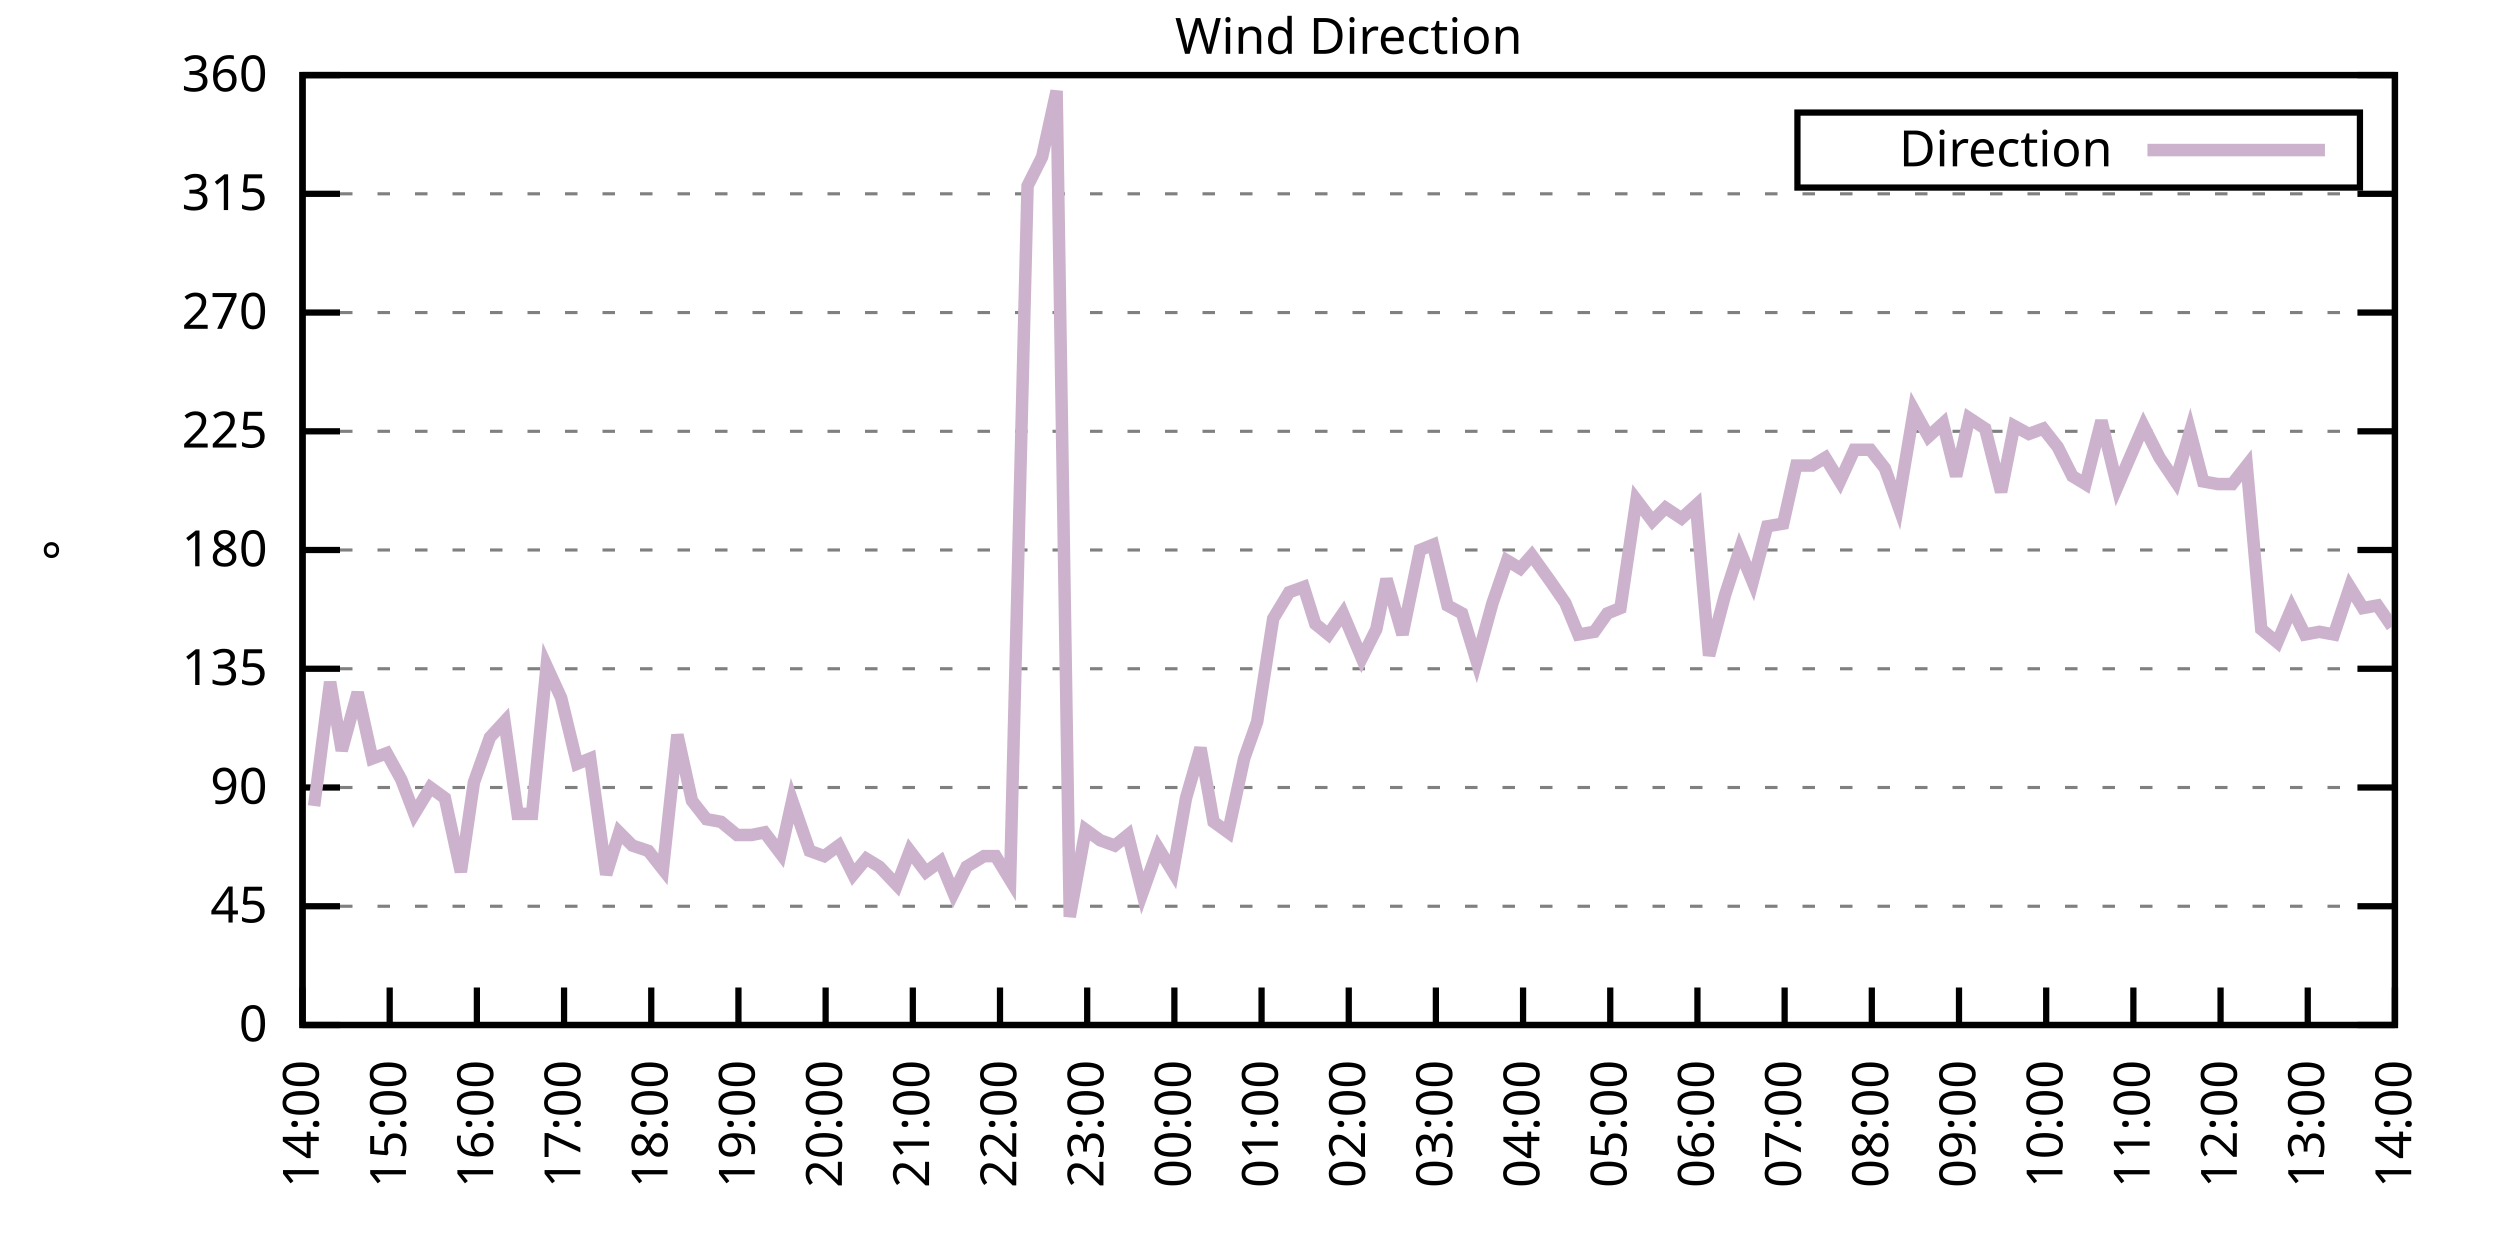
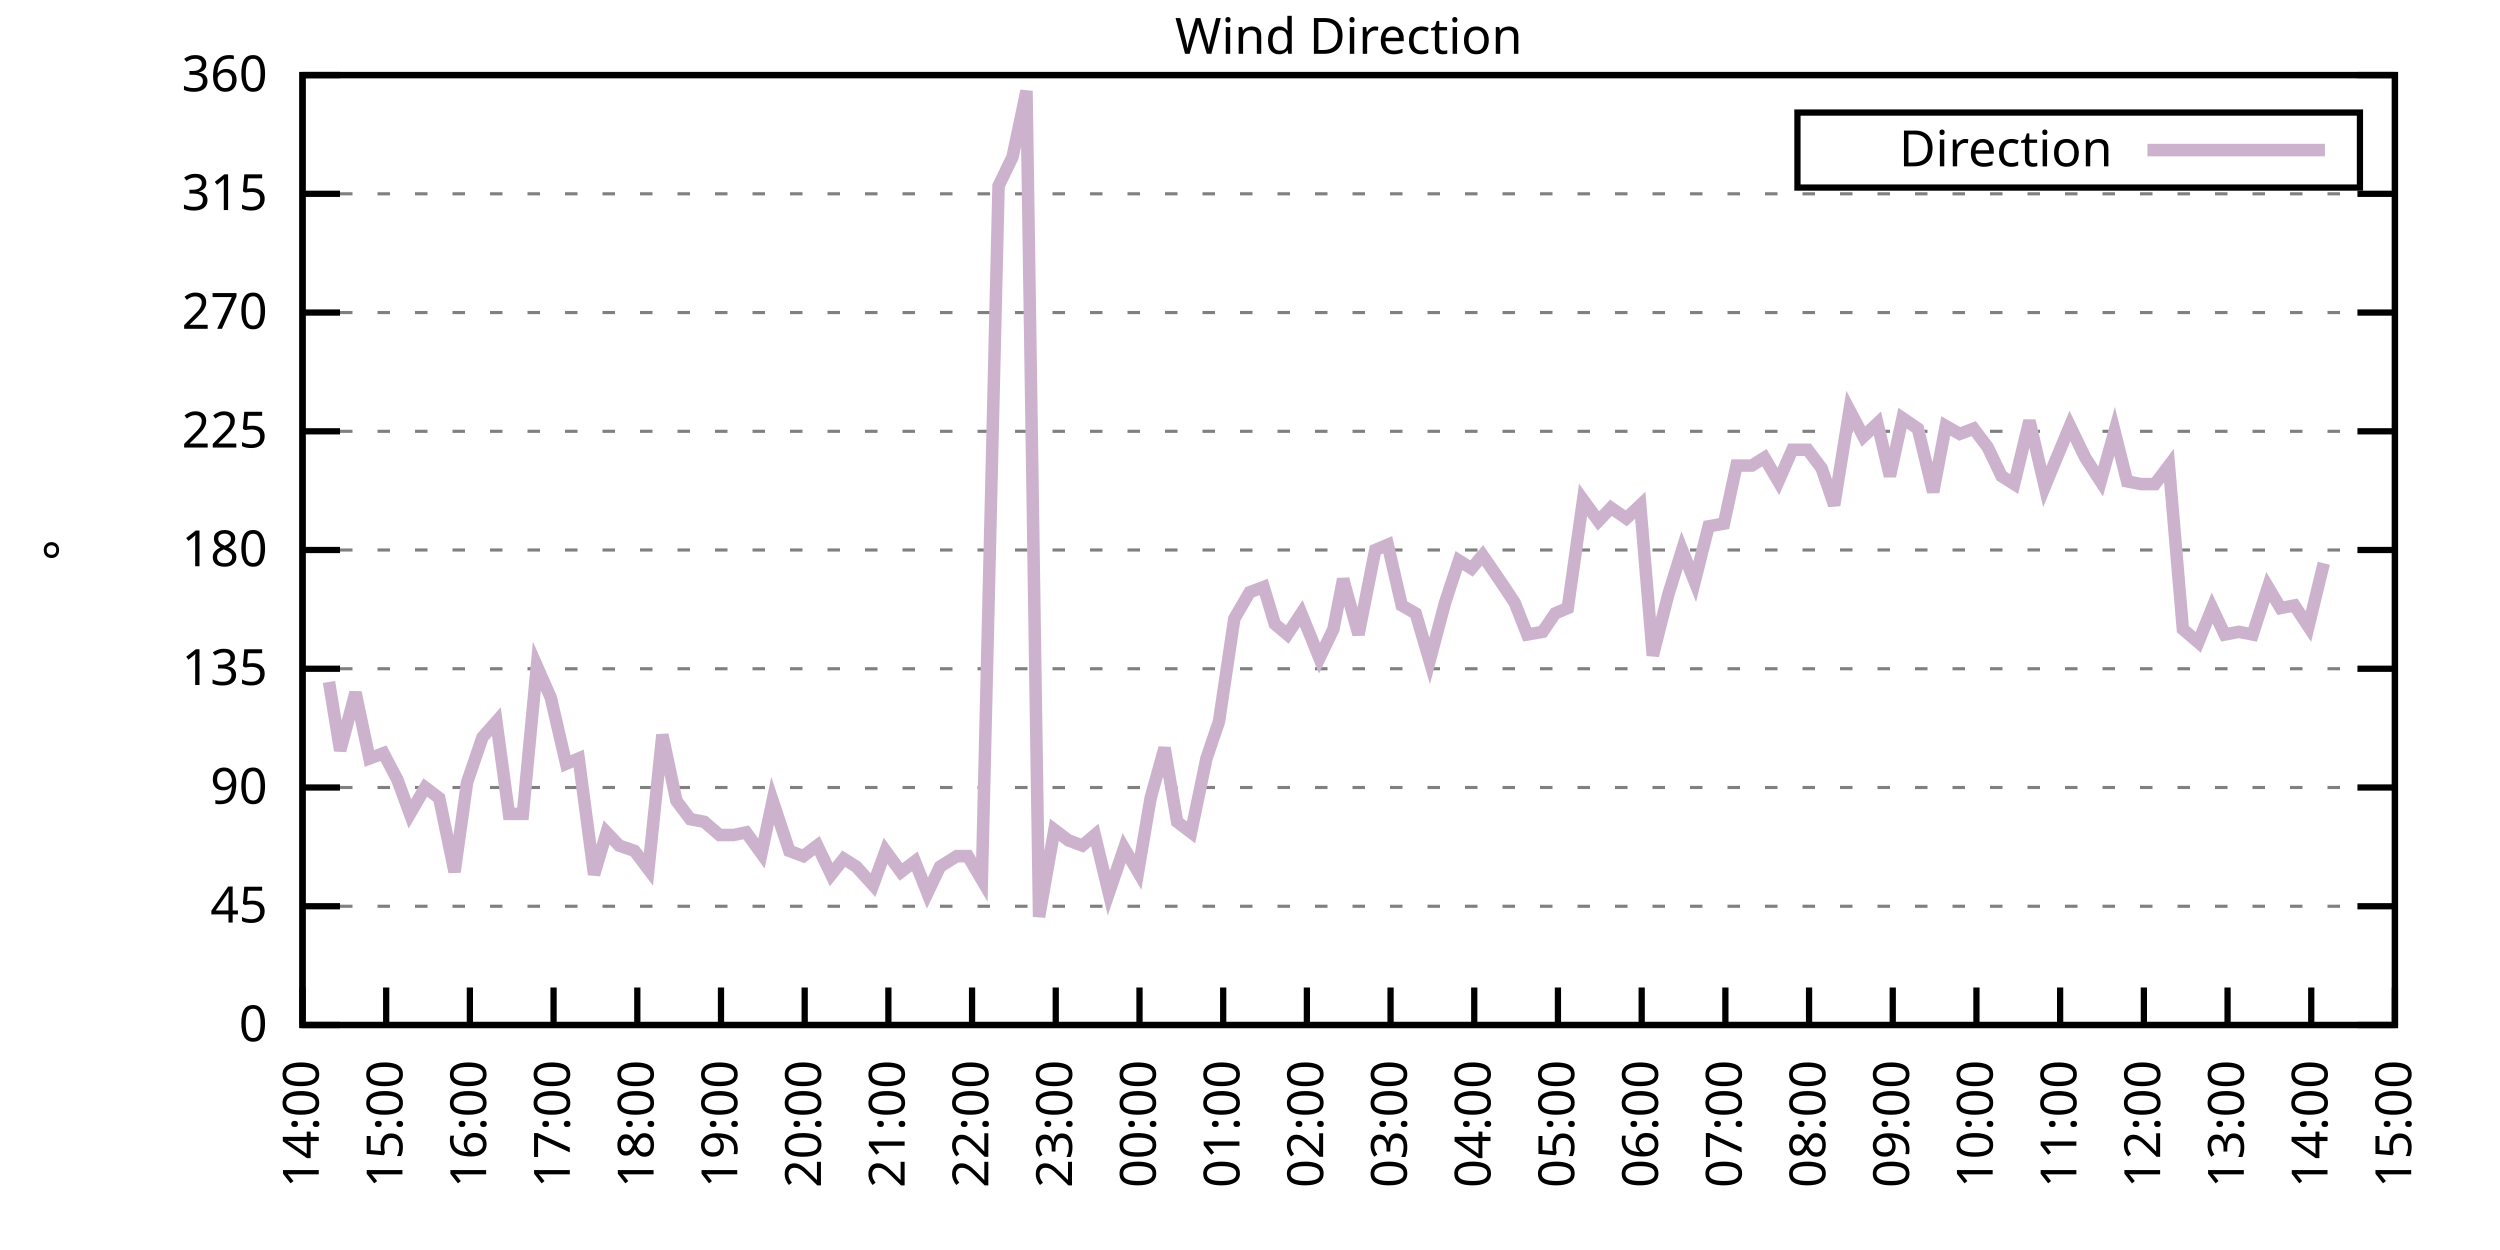
<svg xmlns="http://www.w3.org/2000/svg" xmlns:xlink="http://www.w3.org/1999/xlink" width="400" height="200" viewBox="0 0 400 200">
  <g id="gnuplot_canvas">
    <rect x="0" y="0" width="400" height="200" fill="none" />
    <defs>
      <circle id="gpDot" r="0.5" stroke-width="0.5" stroke="currentColor" />
      <path id="gpPt0" stroke-width="0.333" stroke="currentColor" d="M-1,0 h2 M0,-1 v2" />
      <path id="gpPt1" stroke-width="0.333" stroke="currentColor" d="M-1,-1 L1,1 M1,-1 L-1,1" />
      <path id="gpPt2" stroke-width="0.333" stroke="currentColor" d="M-1,0 L1,0 M0,-1 L0,1 M-1,-1 L1,1 M-1,1 L1,-1" />
      <rect id="gpPt3" stroke-width="0.333" stroke="currentColor" x="-1" y="-1" width="2" height="2" />
      <rect id="gpPt4" stroke-width="0.333" stroke="currentColor" fill="currentColor" x="-1" y="-1" width="2" height="2" />
      <circle id="gpPt5" stroke-width="0.333" stroke="currentColor" cx="0" cy="0" r="1" />
      <use xlink:href="#gpPt5" id="gpPt6" fill="currentColor" stroke="none" />
      <path id="gpPt7" stroke-width="0.333" stroke="currentColor" d="M0,-1.33 L-1.33,0.67 L1.33,0.67 z" />
      <use xlink:href="#gpPt7" id="gpPt8" fill="currentColor" stroke="none" />
      <use xlink:href="#gpPt7" id="gpPt9" stroke="currentColor" transform="rotate(180)" />
      <use xlink:href="#gpPt9" id="gpPt10" fill="currentColor" stroke="none" />
      <use xlink:href="#gpPt3" id="gpPt11" stroke="currentColor" transform="rotate(45)" />
      <use xlink:href="#gpPt11" id="gpPt12" fill="currentColor" stroke="none" />
      <path id="gpPt13" stroke-width="0.333" stroke="currentColor" d="M0,1.330 L1.265,0.411 L0.782,-1.067 L-0.782,-1.076 L-1.265,0.411 z" />
      <use xlink:href="#gpPt13" id="gpPt14" fill="currentColor" stroke="none" />
      <filter id="textbox" filterUnits="objectBoundingBox" x="0" y="0" height="1" width="1">
        <feFlood flood-color="white" flood-opacity="1" result="bgnd" />
        <feComposite in="SourceGraphic" in2="bgnd" operator="atop" />
      </filter>
      <filter id="greybox" filterUnits="objectBoundingBox" x="0" y="0" height="1" width="1">
        <feFlood flood-color="lightgrey" flood-opacity="1" result="grey" />
        <feComposite in="SourceGraphic" in2="grey" operator="atop" />
      </filter>
    </defs>
    <g fill="none" color="white" stroke="currentColor" stroke-width="1.00" stroke-linecap="butt" stroke-linejoin="miter">
</g>
    <g fill="none" color="black" stroke="currentColor" stroke-width="1.00" stroke-linecap="butt" stroke-linejoin="miter">
      <g stroke="none" shape-rendering="crispEdges">
        <polygon fill="rgb(255, 255, 255)" points="48.40,164.00 383.18,164.00 383.18,12.02 48.40,12.02 " />
      </g>
    </g>
    <g fill="none" color="black" stroke="currentColor" stroke-width="1.00" stroke-linecap="butt" stroke-linejoin="miter">
</g>
    <g fill="none" color="black" stroke="black" stroke-width="0.50" stroke-linecap="butt" stroke-linejoin="miter">
</g>
    <g fill="none" color="gray" stroke="currentColor" stroke-width="0.50" stroke-linecap="butt" stroke-linejoin="miter">
      <path stroke="gray" stroke-dasharray="2,4" class="gridline" d="M48.40,164.00 L383.19,164.00  " />
    </g>
    <g fill="none" color="gray" stroke="gray" stroke-width="1.00" stroke-linecap="butt" stroke-linejoin="miter">
</g>
    <g fill="none" color="black" stroke="currentColor" stroke-width="1.00" stroke-linecap="butt" stroke-linejoin="miter">
      <path stroke="black" d="M48.40,164.00 L54.40,164.00 M383.19,164.00 L377.19,164.00  " />
      <g transform="translate(42.80,166.60)" stroke="none" fill="black" font-family="Sans" font-size="8.00" text-anchor="end">
        <text>
          <tspan font-family="Sans"> 0</tspan>
        </text>
      </g>
    </g>
    <g fill="none" color="black" stroke="currentColor" stroke-width="1.00" stroke-linecap="butt" stroke-linejoin="miter">
</g>
    <g fill="none" color="black" stroke="black" stroke-width="0.50" stroke-linecap="butt" stroke-linejoin="miter">
</g>
    <g fill="none" color="gray" stroke="currentColor" stroke-width="0.50" stroke-linecap="butt" stroke-linejoin="miter">
      <path stroke="gray" stroke-dasharray="2,4" class="gridline" d="M48.40,145.00 L383.19,145.00  " />
    </g>
    <g fill="none" color="gray" stroke="gray" stroke-width="1.00" stroke-linecap="butt" stroke-linejoin="miter">
</g>
    <g fill="none" color="black" stroke="currentColor" stroke-width="1.00" stroke-linecap="butt" stroke-linejoin="miter">
      <path stroke="black" d="M48.40,145.00 L54.40,145.00 M383.19,145.00 L377.19,145.00  " />
      <g transform="translate(42.80,147.60)" stroke="none" fill="black" font-family="Sans" font-size="8.00" text-anchor="end">
        <text>
          <tspan font-family="Sans"> 45</tspan>
        </text>
      </g>
    </g>
    <g fill="none" color="black" stroke="currentColor" stroke-width="1.00" stroke-linecap="butt" stroke-linejoin="miter">
</g>
    <g fill="none" color="black" stroke="black" stroke-width="0.50" stroke-linecap="butt" stroke-linejoin="miter">
</g>
    <g fill="none" color="gray" stroke="currentColor" stroke-width="0.50" stroke-linecap="butt" stroke-linejoin="miter">
      <path stroke="gray" stroke-dasharray="2,4" class="gridline" d="M48.40,126.00 L383.19,126.00  " />
    </g>
    <g fill="none" color="gray" stroke="gray" stroke-width="1.00" stroke-linecap="butt" stroke-linejoin="miter">
</g>
    <g fill="none" color="black" stroke="currentColor" stroke-width="1.00" stroke-linecap="butt" stroke-linejoin="miter">
      <path stroke="black" d="M48.40,126.00 L54.40,126.00 M383.19,126.00 L377.19,126.00  " />
      <g transform="translate(42.80,128.60)" stroke="none" fill="black" font-family="Sans" font-size="8.00" text-anchor="end">
        <text>
          <tspan font-family="Sans"> 90</tspan>
        </text>
      </g>
    </g>
    <g fill="none" color="black" stroke="currentColor" stroke-width="1.00" stroke-linecap="butt" stroke-linejoin="miter">
</g>
    <g fill="none" color="black" stroke="black" stroke-width="0.50" stroke-linecap="butt" stroke-linejoin="miter">
</g>
    <g fill="none" color="gray" stroke="currentColor" stroke-width="0.50" stroke-linecap="butt" stroke-linejoin="miter">
      <path stroke="gray" stroke-dasharray="2,4" class="gridline" d="M48.40,107.00 L383.19,107.00  " />
    </g>
    <g fill="none" color="gray" stroke="gray" stroke-width="1.00" stroke-linecap="butt" stroke-linejoin="miter">
</g>
    <g fill="none" color="black" stroke="currentColor" stroke-width="1.00" stroke-linecap="butt" stroke-linejoin="miter">
      <path stroke="black" d="M48.40,107.00 L54.40,107.00 M383.19,107.00 L377.19,107.00  " />
      <g transform="translate(42.80,109.60)" stroke="none" fill="black" font-family="Sans" font-size="8.00" text-anchor="end">
        <text>
          <tspan font-family="Sans"> 135</tspan>
        </text>
      </g>
    </g>
    <g fill="none" color="black" stroke="currentColor" stroke-width="1.00" stroke-linecap="butt" stroke-linejoin="miter">
</g>
    <g fill="none" color="black" stroke="black" stroke-width="0.50" stroke-linecap="butt" stroke-linejoin="miter">
</g>
    <g fill="none" color="gray" stroke="currentColor" stroke-width="0.50" stroke-linecap="butt" stroke-linejoin="miter">
      <path stroke="gray" stroke-dasharray="2,4" class="gridline" d="M48.40,88.00 L383.19,88.00  " />
    </g>
    <g fill="none" color="gray" stroke="gray" stroke-width="1.00" stroke-linecap="butt" stroke-linejoin="miter">
</g>
    <g fill="none" color="black" stroke="currentColor" stroke-width="1.00" stroke-linecap="butt" stroke-linejoin="miter">
      <path stroke="black" d="M48.40,88.00 L54.40,88.00 M383.19,88.00 L377.19,88.00  " />
      <g transform="translate(42.80,90.60)" stroke="none" fill="black" font-family="Sans" font-size="8.00" text-anchor="end">
        <text>
          <tspan font-family="Sans"> 180</tspan>
        </text>
      </g>
    </g>
    <g fill="none" color="black" stroke="currentColor" stroke-width="1.00" stroke-linecap="butt" stroke-linejoin="miter">
</g>
    <g fill="none" color="black" stroke="black" stroke-width="0.50" stroke-linecap="butt" stroke-linejoin="miter">
</g>
    <g fill="none" color="gray" stroke="currentColor" stroke-width="0.50" stroke-linecap="butt" stroke-linejoin="miter">
      <path stroke="gray" stroke-dasharray="2,4" class="gridline" d="M48.40,69.01 L383.19,69.01  " />
    </g>
    <g fill="none" color="gray" stroke="gray" stroke-width="1.00" stroke-linecap="butt" stroke-linejoin="miter">
</g>
    <g fill="none" color="black" stroke="currentColor" stroke-width="1.00" stroke-linecap="butt" stroke-linejoin="miter">
      <path stroke="black" d="M48.40,69.01 L54.40,69.01 M383.19,69.01 L377.19,69.01  " />
      <g transform="translate(42.80,71.61)" stroke="none" fill="black" font-family="Sans" font-size="8.00" text-anchor="end">
        <text>
          <tspan font-family="Sans"> 225</tspan>
        </text>
      </g>
    </g>
    <g fill="none" color="black" stroke="currentColor" stroke-width="1.00" stroke-linecap="butt" stroke-linejoin="miter">
</g>
    <g fill="none" color="black" stroke="black" stroke-width="0.50" stroke-linecap="butt" stroke-linejoin="miter">
</g>
    <g fill="none" color="gray" stroke="currentColor" stroke-width="0.50" stroke-linecap="butt" stroke-linejoin="miter">
      <path stroke="gray" stroke-dasharray="2,4" class="gridline" d="M48.40,50.01 L383.19,50.01  " />
    </g>
    <g fill="none" color="gray" stroke="gray" stroke-width="1.00" stroke-linecap="butt" stroke-linejoin="miter">
</g>
    <g fill="none" color="black" stroke="currentColor" stroke-width="1.00" stroke-linecap="butt" stroke-linejoin="miter">
      <path stroke="black" d="M48.40,50.01 L54.40,50.01 M383.19,50.01 L377.19,50.01  " />
      <g transform="translate(42.80,52.61)" stroke="none" fill="black" font-family="Sans" font-size="8.00" text-anchor="end">
        <text>
          <tspan font-family="Sans"> 270</tspan>
        </text>
      </g>
    </g>
    <g fill="none" color="black" stroke="currentColor" stroke-width="1.00" stroke-linecap="butt" stroke-linejoin="miter">
</g>
    <g fill="none" color="black" stroke="black" stroke-width="0.50" stroke-linecap="butt" stroke-linejoin="miter">
</g>
    <g fill="none" color="gray" stroke="currentColor" stroke-width="0.50" stroke-linecap="butt" stroke-linejoin="miter">
      <path stroke="gray" stroke-dasharray="2,4" class="gridline" d="M48.40,31.01 L383.19,31.01  " />
    </g>
    <g fill="none" color="gray" stroke="gray" stroke-width="1.00" stroke-linecap="butt" stroke-linejoin="miter">
</g>
    <g fill="none" color="black" stroke="currentColor" stroke-width="1.00" stroke-linecap="butt" stroke-linejoin="miter">
      <path stroke="black" d="M48.40,31.01 L54.40,31.01 M383.19,31.01 L377.19,31.01  " />
      <g transform="translate(42.80,33.61)" stroke="none" fill="black" font-family="Sans" font-size="8.00" text-anchor="end">
        <text>
          <tspan font-family="Sans"> 315</tspan>
        </text>
      </g>
    </g>
    <g fill="none" color="black" stroke="currentColor" stroke-width="1.00" stroke-linecap="butt" stroke-linejoin="miter">
</g>
    <g fill="none" color="black" stroke="black" stroke-width="0.50" stroke-linecap="butt" stroke-linejoin="miter">
</g>
    <g fill="none" color="gray" stroke="currentColor" stroke-width="0.50" stroke-linecap="butt" stroke-linejoin="miter">
      <path stroke="gray" stroke-dasharray="2,4" class="gridline" d="M48.40,12.01 L383.19,12.01  " />
    </g>
    <g fill="none" color="gray" stroke="gray" stroke-width="1.00" stroke-linecap="butt" stroke-linejoin="miter">
</g>
    <g fill="none" color="black" stroke="currentColor" stroke-width="1.00" stroke-linecap="butt" stroke-linejoin="miter">
      <path stroke="black" d="M48.40,12.01 L54.40,12.01 M383.19,12.01 L377.19,12.01  " />
      <g transform="translate(42.80,14.61)" stroke="none" fill="black" font-family="Sans" font-size="8.00" text-anchor="end">
        <text>
          <tspan font-family="Sans"> 360</tspan>
        </text>
      </g>
    </g>
    <g fill="none" color="black" stroke="currentColor" stroke-width="1.00" stroke-linecap="butt" stroke-linejoin="miter">
      <path stroke="black" d="M48.40,164.00 L48.40,158.00  " />
      <g transform="translate(51.00,169.60) rotate(270.00)" stroke="none" fill="black" font-family="Sans" font-size="8.00" text-anchor="end">
        <text>
          <tspan font-family="Sans">14:00</tspan>
        </text>
      </g>
    </g>
    <g fill="none" color="black" stroke="currentColor" stroke-width="1.00" stroke-linecap="butt" stroke-linejoin="miter">
-       <path stroke="black" d="M62.35,164.00 L62.35,158.00  " />
-       <g transform="translate(64.95,169.60) rotate(270.00)" stroke="none" fill="black" font-family="Sans" font-size="8.00" text-anchor="end">
+       <path stroke="black" d="M61.79,164.00 L61.79,158.00  " />
+       <g transform="translate(64.39,169.60) rotate(270.00)" stroke="none" fill="black" font-family="Sans" font-size="8.00" text-anchor="end">
        <text>
          <tspan font-family="Sans">15:00</tspan>
        </text>
      </g>
    </g>
    <g fill="none" color="black" stroke="currentColor" stroke-width="1.00" stroke-linecap="butt" stroke-linejoin="miter">
-       <path stroke="black" d="M76.30,164.00 L76.30,158.00  " />
-       <g transform="translate(78.90,169.60) rotate(270.00)" stroke="none" fill="black" font-family="Sans" font-size="8.00" text-anchor="end">
+       <path stroke="black" d="M75.18,164.00 L75.18,158.00  " />
+       <g transform="translate(77.78,169.60) rotate(270.00)" stroke="none" fill="black" font-family="Sans" font-size="8.00" text-anchor="end">
        <text>
          <tspan font-family="Sans">16:00</tspan>
        </text>
      </g>
    </g>
    <g fill="none" color="black" stroke="currentColor" stroke-width="1.00" stroke-linecap="butt" stroke-linejoin="miter">
-       <path stroke="black" d="M90.25,164.00 L90.25,158.00  " />
-       <g transform="translate(92.85,169.60) rotate(270.00)" stroke="none" fill="black" font-family="Sans" font-size="8.00" text-anchor="end">
+       <path stroke="black" d="M88.57,164.00 L88.57,158.00  " />
+       <g transform="translate(91.17,169.60) rotate(270.00)" stroke="none" fill="black" font-family="Sans" font-size="8.00" text-anchor="end">
        <text>
          <tspan font-family="Sans">17:00</tspan>
        </text>
      </g>
    </g>
    <g fill="none" color="black" stroke="currentColor" stroke-width="1.00" stroke-linecap="butt" stroke-linejoin="miter">
-       <path stroke="black" d="M104.20,164.00 L104.20,158.00  " />
-       <g transform="translate(106.80,169.60) rotate(270.00)" stroke="none" fill="black" font-family="Sans" font-size="8.00" text-anchor="end">
+       <path stroke="black" d="M101.97,164.00 L101.97,158.00  " />
+       <g transform="translate(104.57,169.60) rotate(270.00)" stroke="none" fill="black" font-family="Sans" font-size="8.00" text-anchor="end">
        <text>
          <tspan font-family="Sans">18:00</tspan>
        </text>
      </g>
    </g>
    <g fill="none" color="black" stroke="currentColor" stroke-width="1.00" stroke-linecap="butt" stroke-linejoin="miter">
-       <path stroke="black" d="M118.15,164.00 L118.15,158.00  " />
-       <g transform="translate(120.75,169.60) rotate(270.00)" stroke="none" fill="black" font-family="Sans" font-size="8.00" text-anchor="end">
+       <path stroke="black" d="M115.36,164.00 L115.36,158.00  " />
+       <g transform="translate(117.96,169.60) rotate(270.00)" stroke="none" fill="black" font-family="Sans" font-size="8.00" text-anchor="end">
        <text>
          <tspan font-family="Sans">19:00</tspan>
        </text>
      </g>
    </g>
    <g fill="none" color="black" stroke="currentColor" stroke-width="1.00" stroke-linecap="butt" stroke-linejoin="miter">
-       <path stroke="black" d="M132.10,164.00 L132.10,158.00  " />
-       <g transform="translate(134.70,169.60) rotate(270.00)" stroke="none" fill="black" font-family="Sans" font-size="8.00" text-anchor="end">
+       <path stroke="black" d="M128.75,164.00 L128.75,158.00  " />
+       <g transform="translate(131.35,169.60) rotate(270.00)" stroke="none" fill="black" font-family="Sans" font-size="8.00" text-anchor="end">
        <text>
          <tspan font-family="Sans">20:00</tspan>
        </text>
      </g>
    </g>
    <g fill="none" color="black" stroke="currentColor" stroke-width="1.00" stroke-linecap="butt" stroke-linejoin="miter">
-       <path stroke="black" d="M146.05,164.00 L146.05,158.00  " />
-       <g transform="translate(148.65,169.60) rotate(270.00)" stroke="none" fill="black" font-family="Sans" font-size="8.00" text-anchor="end">
+       <path stroke="black" d="M142.14,164.00 L142.14,158.00  " />
+       <g transform="translate(144.74,169.60) rotate(270.00)" stroke="none" fill="black" font-family="Sans" font-size="8.00" text-anchor="end">
        <text>
          <tspan font-family="Sans">21:00</tspan>
        </text>
      </g>
    </g>
    <g fill="none" color="black" stroke="currentColor" stroke-width="1.00" stroke-linecap="butt" stroke-linejoin="miter">
-       <path stroke="black" d="M160.00,164.00 L160.00,158.00  " />
-       <g transform="translate(162.60,169.60) rotate(270.00)" stroke="none" fill="black" font-family="Sans" font-size="8.00" text-anchor="end">
+       <path stroke="black" d="M155.53,164.00 L155.53,158.00  " />
+       <g transform="translate(158.13,169.60) rotate(270.00)" stroke="none" fill="black" font-family="Sans" font-size="8.00" text-anchor="end">
        <text>
          <tspan font-family="Sans">22:00</tspan>
        </text>
      </g>
    </g>
    <g fill="none" color="black" stroke="currentColor" stroke-width="1.00" stroke-linecap="butt" stroke-linejoin="miter">
-       <path stroke="black" d="M173.95,164.00 L173.95,158.00  " />
-       <g transform="translate(176.55,169.60) rotate(270.00)" stroke="none" fill="black" font-family="Sans" font-size="8.00" text-anchor="end">
+       <path stroke="black" d="M168.92,164.00 L168.92,158.00  " />
+       <g transform="translate(171.52,169.60) rotate(270.00)" stroke="none" fill="black" font-family="Sans" font-size="8.00" text-anchor="end">
        <text>
          <tspan font-family="Sans">23:00</tspan>
        </text>
      </g>
    </g>
    <g fill="none" color="black" stroke="currentColor" stroke-width="1.00" stroke-linecap="butt" stroke-linejoin="miter">
-       <path stroke="black" d="M187.90,164.00 L187.90,158.00  " />
-       <g transform="translate(190.50,169.60) rotate(270.00)" stroke="none" fill="black" font-family="Sans" font-size="8.00" text-anchor="end">
+       <path stroke="black" d="M182.32,164.00 L182.32,158.00  " />
+       <g transform="translate(184.92,169.60) rotate(270.00)" stroke="none" fill="black" font-family="Sans" font-size="8.00" text-anchor="end">
        <text>
          <tspan font-family="Sans">00:00</tspan>
        </text>
      </g>
    </g>
    <g fill="none" color="black" stroke="currentColor" stroke-width="1.00" stroke-linecap="butt" stroke-linejoin="miter">
-       <path stroke="black" d="M201.85,164.00 L201.85,158.00  " />
-       <g transform="translate(204.45,169.60) rotate(270.00)" stroke="none" fill="black" font-family="Sans" font-size="8.00" text-anchor="end">
+       <path stroke="black" d="M195.71,164.00 L195.71,158.00  " />
+       <g transform="translate(198.31,169.60) rotate(270.00)" stroke="none" fill="black" font-family="Sans" font-size="8.00" text-anchor="end">
        <text>
          <tspan font-family="Sans">01:00</tspan>
        </text>
      </g>
    </g>
    <g fill="none" color="black" stroke="currentColor" stroke-width="1.00" stroke-linecap="butt" stroke-linejoin="miter">
-       <path stroke="black" d="M215.80,164.00 L215.80,158.00  " />
-       <g transform="translate(218.40,169.60) rotate(270.00)" stroke="none" fill="black" font-family="Sans" font-size="8.00" text-anchor="end">
+       <path stroke="black" d="M209.10,164.00 L209.10,158.00  " />
+       <g transform="translate(211.70,169.60) rotate(270.00)" stroke="none" fill="black" font-family="Sans" font-size="8.00" text-anchor="end">
        <text>
          <tspan font-family="Sans">02:00</tspan>
        </text>
      </g>
    </g>
    <g fill="none" color="black" stroke="currentColor" stroke-width="1.00" stroke-linecap="butt" stroke-linejoin="miter">
-       <path stroke="black" d="M229.74,164.00 L229.74,158.00  " />
-       <g transform="translate(232.34,169.60) rotate(270.00)" stroke="none" fill="black" font-family="Sans" font-size="8.00" text-anchor="end">
+       <path stroke="black" d="M222.49,164.00 L222.49,158.00  " />
+       <g transform="translate(225.09,169.60) rotate(270.00)" stroke="none" fill="black" font-family="Sans" font-size="8.00" text-anchor="end">
        <text>
          <tspan font-family="Sans">03:00</tspan>
        </text>
      </g>
    </g>
    <g fill="none" color="black" stroke="currentColor" stroke-width="1.00" stroke-linecap="butt" stroke-linejoin="miter">
-       <path stroke="black" d="M243.69,164.00 L243.69,158.00  " />
-       <g transform="translate(246.29,169.60) rotate(270.00)" stroke="none" fill="black" font-family="Sans" font-size="8.00" text-anchor="end">
+       <path stroke="black" d="M235.88,164.00 L235.88,158.00  " />
+       <g transform="translate(238.48,169.60) rotate(270.00)" stroke="none" fill="black" font-family="Sans" font-size="8.00" text-anchor="end">
        <text>
          <tspan font-family="Sans">04:00</tspan>
        </text>
      </g>
    </g>
    <g fill="none" color="black" stroke="currentColor" stroke-width="1.00" stroke-linecap="butt" stroke-linejoin="miter">
-       <path stroke="black" d="M257.64,164.00 L257.64,158.00  " />
-       <g transform="translate(260.24,169.60) rotate(270.00)" stroke="none" fill="black" font-family="Sans" font-size="8.00" text-anchor="end">
+       <path stroke="black" d="M249.27,164.00 L249.27,158.00  " />
+       <g transform="translate(251.87,169.60) rotate(270.00)" stroke="none" fill="black" font-family="Sans" font-size="8.00" text-anchor="end">
        <text>
          <tspan font-family="Sans">05:00</tspan>
        </text>
      </g>
    </g>
    <g fill="none" color="black" stroke="currentColor" stroke-width="1.00" stroke-linecap="butt" stroke-linejoin="miter">
-       <path stroke="black" d="M271.59,164.00 L271.59,158.00  " />
-       <g transform="translate(274.19,169.60) rotate(270.00)" stroke="none" fill="black" font-family="Sans" font-size="8.00" text-anchor="end">
+       <path stroke="black" d="M262.67,164.00 L262.67,158.00  " />
+       <g transform="translate(265.27,169.60) rotate(270.00)" stroke="none" fill="black" font-family="Sans" font-size="8.00" text-anchor="end">
        <text>
          <tspan font-family="Sans">06:00</tspan>
        </text>
      </g>
    </g>
    <g fill="none" color="black" stroke="currentColor" stroke-width="1.00" stroke-linecap="butt" stroke-linejoin="miter">
-       <path stroke="black" d="M285.54,164.00 L285.54,158.00  " />
-       <g transform="translate(288.14,169.60) rotate(270.00)" stroke="none" fill="black" font-family="Sans" font-size="8.00" text-anchor="end">
+       <path stroke="black" d="M276.06,164.00 L276.06,158.00  " />
+       <g transform="translate(278.66,169.60) rotate(270.00)" stroke="none" fill="black" font-family="Sans" font-size="8.00" text-anchor="end">
        <text>
          <tspan font-family="Sans">07:00</tspan>
        </text>
      </g>
    </g>
    <g fill="none" color="black" stroke="currentColor" stroke-width="1.00" stroke-linecap="butt" stroke-linejoin="miter">
-       <path stroke="black" d="M299.49,164.00 L299.49,158.00  " />
-       <g transform="translate(302.09,169.60) rotate(270.00)" stroke="none" fill="black" font-family="Sans" font-size="8.00" text-anchor="end">
+       <path stroke="black" d="M289.45,164.00 L289.45,158.00  " />
+       <g transform="translate(292.05,169.60) rotate(270.00)" stroke="none" fill="black" font-family="Sans" font-size="8.00" text-anchor="end">
        <text>
          <tspan font-family="Sans">08:00</tspan>
        </text>
      </g>
    </g>
    <g fill="none" color="black" stroke="currentColor" stroke-width="1.00" stroke-linecap="butt" stroke-linejoin="miter">
-       <path stroke="black" d="M313.44,164.00 L313.44,158.00  " />
-       <g transform="translate(316.04,169.60) rotate(270.00)" stroke="none" fill="black" font-family="Sans" font-size="8.00" text-anchor="end">
+       <path stroke="black" d="M302.84,164.00 L302.84,158.00  " />
+       <g transform="translate(305.44,169.60) rotate(270.00)" stroke="none" fill="black" font-family="Sans" font-size="8.00" text-anchor="end">
        <text>
          <tspan font-family="Sans">09:00</tspan>
        </text>
      </g>
    </g>
    <g fill="none" color="black" stroke="currentColor" stroke-width="1.00" stroke-linecap="butt" stroke-linejoin="miter">
-       <path stroke="black" d="M327.39,164.00 L327.39,158.00  " />
-       <g transform="translate(329.99,169.60) rotate(270.00)" stroke="none" fill="black" font-family="Sans" font-size="8.00" text-anchor="end">
+       <path stroke="black" d="M316.23,164.00 L316.23,158.00  " />
+       <g transform="translate(318.83,169.60) rotate(270.00)" stroke="none" fill="black" font-family="Sans" font-size="8.00" text-anchor="end">
        <text>
          <tspan font-family="Sans">10:00</tspan>
        </text>
      </g>
    </g>
    <g fill="none" color="black" stroke="currentColor" stroke-width="1.00" stroke-linecap="butt" stroke-linejoin="miter">
-       <path stroke="black" d="M341.34,164.00 L341.34,158.00  " />
-       <g transform="translate(343.94,169.60) rotate(270.00)" stroke="none" fill="black" font-family="Sans" font-size="8.00" text-anchor="end">
+       <path stroke="black" d="M329.62,164.00 L329.62,158.00  " />
+       <g transform="translate(332.22,169.60) rotate(270.00)" stroke="none" fill="black" font-family="Sans" font-size="8.00" text-anchor="end">
        <text>
          <tspan font-family="Sans">11:00</tspan>
        </text>
      </g>
    </g>
    <g fill="none" color="black" stroke="currentColor" stroke-width="1.00" stroke-linecap="butt" stroke-linejoin="miter">
-       <path stroke="black" d="M355.29,164.00 L355.29,158.00  " />
-       <g transform="translate(357.89,169.60) rotate(270.00)" stroke="none" fill="black" font-family="Sans" font-size="8.00" text-anchor="end">
+       <path stroke="black" d="M343.02,164.00 L343.02,158.00  " />
+       <g transform="translate(345.62,169.60) rotate(270.00)" stroke="none" fill="black" font-family="Sans" font-size="8.00" text-anchor="end">
        <text>
          <tspan font-family="Sans">12:00</tspan>
        </text>
      </g>
    </g>
    <g fill="none" color="black" stroke="currentColor" stroke-width="1.00" stroke-linecap="butt" stroke-linejoin="miter">
-       <path stroke="black" d="M369.24,164.00 L369.24,158.00  " />
-       <g transform="translate(371.84,169.60) rotate(270.00)" stroke="none" fill="black" font-family="Sans" font-size="8.00" text-anchor="end">
+       <path stroke="black" d="M356.41,164.00 L356.41,158.00  " />
+       <g transform="translate(359.01,169.60) rotate(270.00)" stroke="none" fill="black" font-family="Sans" font-size="8.00" text-anchor="end">
        <text>
          <tspan font-family="Sans">13:00</tspan>
+         </text>
+       </g>
+     </g>
+     <g fill="none" color="black" stroke="currentColor" stroke-width="1.00" stroke-linecap="butt" stroke-linejoin="miter">
+       <path stroke="black" d="M369.80,164.00 L369.80,158.00  " />
+       <g transform="translate(372.40,169.60) rotate(270.00)" stroke="none" fill="black" font-family="Sans" font-size="8.00" text-anchor="end">
+         <text>
+           <tspan font-family="Sans">14:00</tspan>
        </text>
      </g>
    </g>
    <g fill="none" color="black" stroke="currentColor" stroke-width="1.00" stroke-linecap="butt" stroke-linejoin="miter">
      <path stroke="black" d="M383.19,164.00 L383.19,158.00  " />
      <g transform="translate(385.79,169.60) rotate(270.00)" stroke="none" fill="black" font-family="Sans" font-size="8.00" text-anchor="end">
        <text>
-           <tspan font-family="Sans">14:00</tspan>
+           <tspan font-family="Sans">15:00</tspan>
        </text>
      </g>
    </g>
    <g fill="none" color="black" stroke="currentColor" stroke-width="1.00" stroke-linecap="butt" stroke-linejoin="miter">
</g>
    <g fill="none" color="black" stroke="currentColor" stroke-width="1.00" stroke-linecap="butt" stroke-linejoin="miter">
      <path stroke="black" d="M48.40,12.01 L48.40,164.00 L383.19,164.00 L383.19,12.01 L48.40,12.01 Z  " />
    </g>
    <g fill="none" color="black" stroke="currentColor" stroke-width="1.00" stroke-linecap="butt" stroke-linejoin="miter">
</g>
    <g fill="none" color="black" stroke="currentColor" stroke-width="1.00" stroke-linecap="butt" stroke-linejoin="miter">
      <path stroke="black" d="M287.59,30.01 L287.59,18.01 L377.59,18.01 L377.59,30.01 L287.59,30.01 Z  " />
    </g>
    <g id="Wind_direction_plot_1">
      <g fill="none" color="white" stroke="black" stroke-width="2.00" stroke-linecap="butt" stroke-linejoin="miter">
</g>
      <g fill="none" color="black" stroke="currentColor" stroke-width="2.00" stroke-linecap="butt" stroke-linejoin="miter">
        <g transform="translate(337.99,26.61)" stroke="none" fill="black" font-family="Sans" font-size="8.00" text-anchor="end">
          <text>
            <tspan font-family="Sans">Direction</tspan>
          </text>
        </g>
      </g>
      <g fill="none" color="black" stroke="currentColor" stroke-width="2.00" stroke-linecap="butt" stroke-linejoin="miter">
-         <path stroke="rgb(204, 178, 204)" d="M343.59,24.01 L371.99,24.01 M50.26,128.96 L52.82,109.11 L54.68,120.09 L57.23,110.80 L59.56,121.36 L61.88,120.51   L64.21,124.74 L66.30,130.22 L68.86,126.00 L71.18,127.69 L73.74,139.51 L75.83,125.16 L78.39,117.98 L80.72,115.45   L82.81,130.22 L85.13,130.22 L87.46,106.58 L89.78,111.65 L92.34,122.20 L94.43,121.36 L96.99,139.93 L99.08,133.18   L101.18,135.29 L103.73,136.14 L106.06,139.09 L108.38,117.56 L110.71,128.11 L113.03,131.07 L115.36,131.49 L117.92,133.60   L120.24,133.60 L122.33,133.18 L124.89,136.56 L126.75,128.11 L129.54,136.14 L131.87,136.98 L134.19,135.29 L136.51,139.93   L138.61,137.40 L140.70,138.67 L143.49,141.62 L145.58,136.14 L148.14,139.51 L150.46,137.82 L152.56,142.89 L154.65,138.67   L157.44,136.98 L159.30,136.98 L161.62,140.78 L164.41,29.74 L166.74,25.10 L169.06,14.54 L171.16,146.69 L173.71,132.76   L176.04,134.45 L178.36,135.29 L180.46,133.60 L182.78,142.89 L185.34,135.71 L187.66,139.51 L189.76,127.69 L192.08,119.67   L194.17,131.49 L196.50,133.18 L199.06,121.36 L201.15,115.45 L203.71,98.98 L206.26,94.76 L208.59,93.92 L210.45,99.83   L212.54,101.52 L214.87,98.14 L217.89,105.31 L220.21,100.67 L221.84,92.65 L224.40,101.52 L227.19,88.00 L229.28,87.16   L231.60,96.87 L233.93,98.14 L236.25,105.74 L238.81,96.45 L241.14,89.69 L243.23,90.96 L245.09,88.85 L248.11,93.07   L250.44,96.45 L252.53,101.52 L255.09,101.09 L257.18,98.14 L259.27,97.29 L261.83,79.98 L264.39,83.36 L266.48,81.25   L269.04,82.94 L271.36,80.83 L273.45,104.89 L276.01,95.18 L278.34,88.00 L280.43,93.07 L282.75,84.21 L285.31,83.78   L287.40,74.49 L289.96,74.49 L292.05,73.23 L294.38,77.03 L296.70,71.96 L299.26,71.96 L301.58,74.92 L303.68,80.83   L306.23,65.63 L308.56,69.85 L310.88,67.74 L312.98,76.18 L315.07,66.90 L317.63,68.58 L320.18,78.72 L322.28,68.16   L324.60,69.43 L326.93,68.58 L329.25,71.54 L331.58,76.18 L333.67,77.45 L336.23,67.32 L338.78,77.87 L340.41,74.07   L342.97,68.16 L345.53,73.23 L348.08,77.03 L350.41,69.01 L352.50,77.03 L354.83,77.45 L357.15,77.45 L359.48,74.49   L361.80,100.67 L364.36,102.78 L366.68,97.29 L368.78,101.52 L371.10,101.09 L373.43,101.52 L375.98,93.92 L378.08,97.29   L380.40,96.87 L382.73,100.25  " />
+         <path stroke="rgb(204, 178, 204)" d="M343.59,24.01 L371.99,24.01 M52.64,109.11 L54.43,120.09 L56.88,110.80 L59.11,121.36 L61.35,120.51 L63.58,124.74   L65.59,130.22 L68.04,126.00 L70.27,127.69 L72.73,139.51 L74.74,125.16 L77.19,117.98 L79.42,115.45 L81.43,130.22   L83.66,130.22 L85.90,106.58 L88.13,111.65 L90.58,122.20 L92.59,121.36 L95.05,139.93 L97.06,133.18 L99.06,135.29   L101.52,136.14 L103.75,139.09 L105.98,117.56 L108.22,128.11 L110.45,131.07 L112.68,131.49 L115.13,133.60 L117.37,133.60   L119.38,133.18 L121.83,136.56 L123.62,128.11 L126.29,136.14 L128.53,136.98 L130.76,135.29 L132.99,139.93 L135.00,137.40   L137.01,138.67 L139.69,141.62 L141.69,136.14 L144.15,139.51 L146.38,137.82 L148.39,142.89 L150.40,138.67 L153.08,136.98   L154.86,136.98 L157.10,140.78 L159.77,29.74 L162.01,25.10 L164.24,14.54 L166.25,146.69 L168.70,132.76 L170.93,134.45   L173.17,135.29 L175.17,133.60 L177.41,142.89 L179.86,135.71 L182.09,139.51 L184.10,127.69 L186.33,119.67 L188.34,131.49   L190.57,133.18 L193.03,121.36 L195.04,115.45 L197.49,98.98 L199.95,94.76 L202.18,93.92 L203.97,99.83 L205.97,101.52   L208.21,98.14 L211.11,105.31 L213.34,100.67 L214.90,92.65 L217.36,101.52 L220.04,88.00 L222.04,87.16 L224.28,96.87   L226.51,98.14 L228.74,105.74 L231.20,96.45 L233.43,89.69 L235.44,90.96 L237.22,88.85 L240.12,93.07 L242.36,96.45   L244.36,101.52 L246.82,101.09 L248.83,98.14 L250.84,97.29 L253.29,79.98 L255.75,83.36 L257.76,81.25 L260.21,82.94   L262.44,80.83 L264.45,104.89 L266.91,95.18 L269.14,88.00 L271.15,93.07 L273.38,84.21 L275.83,83.78 L277.84,74.49   L280.30,74.49 L282.31,73.23 L284.54,77.03 L286.77,71.96 L289.23,71.96 L291.46,74.92 L293.47,80.83 L295.92,65.63   L298.15,69.85 L300.39,67.74 L302.39,76.18 L304.40,66.90 L306.86,68.58 L309.31,78.72 L311.32,68.16 L313.55,69.43   L315.79,68.58 L318.02,71.54 L320.25,76.18 L322.26,77.45 L324.71,67.32 L327.17,77.87 L328.73,74.07 L331.19,68.16   L333.64,73.23 L336.10,77.03 L338.33,69.01 L340.34,77.03 L342.57,77.45 L344.80,77.45 L347.03,74.49 L349.26,100.67   L351.72,102.78 L353.95,97.29 L355.96,101.52 L358.19,101.09 L360.42,101.52 L362.88,93.92 L364.89,97.29 L367.12,96.87   L369.35,100.25 L371.81,90.12  " />
      </g>
    </g>
    <g fill="none" color="black" stroke="currentColor" stroke-width="2.00" stroke-linecap="butt" stroke-linejoin="miter">
</g>
    <g fill="none" color="black" stroke="black" stroke-width="1.00" stroke-linecap="butt" stroke-linejoin="miter">
</g>
    <g fill="none" color="black" stroke="currentColor" stroke-width="1.00" stroke-linecap="butt" stroke-linejoin="miter">
      <path stroke="black" d="M48.40,12.01 L48.40,164.00 L383.19,164.00 L383.19,12.01 L48.40,12.01 Z  " />
      <g transform="translate(12.80,88.01) rotate(270.00)" stroke="none" fill="black" font-family="Sans" font-size="8.00" text-anchor="middle">
        <text>
          <tspan font-family="Sans">°</tspan>
        </text>
      </g>
    </g>
    <g fill="none" color="black" stroke="currentColor" stroke-width="1.00" stroke-linecap="butt" stroke-linejoin="miter">
</g>
    <g fill="none" color="black" stroke="currentColor" stroke-width="1.00" stroke-linecap="butt" stroke-linejoin="miter">
      <g transform="translate(215.79,8.61)" stroke="none" fill="black" font-family="Sans" font-size="8.00" text-anchor="middle">
        <text>
          <tspan font-family="Sans">Wind Direction</tspan>
        </text>
      </g>
    </g>
    <g fill="none" color="black" stroke="currentColor" stroke-width="1.00" stroke-linecap="butt" stroke-linejoin="miter">
</g>
  </g>
</svg>
